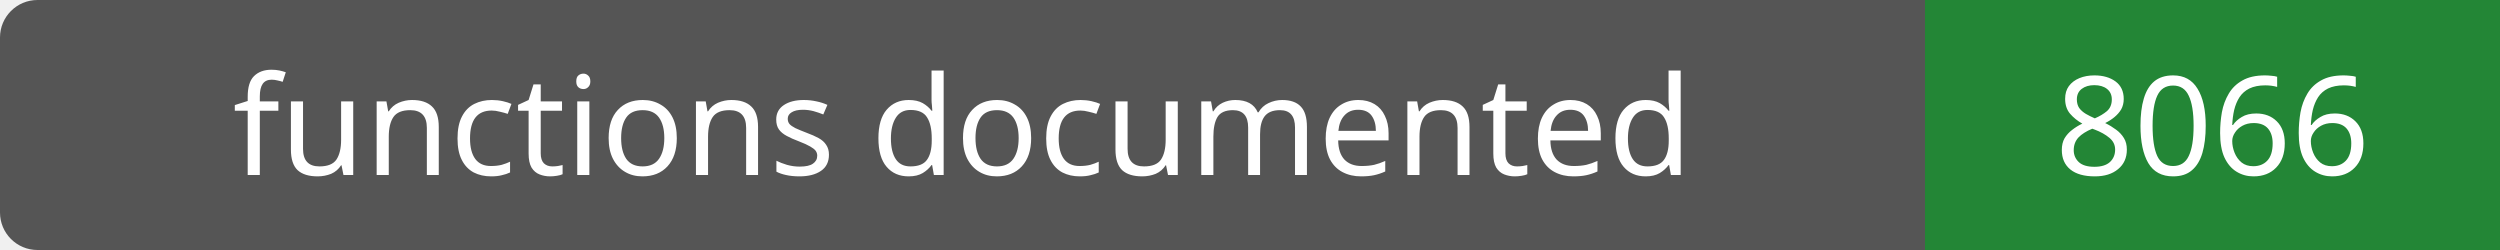
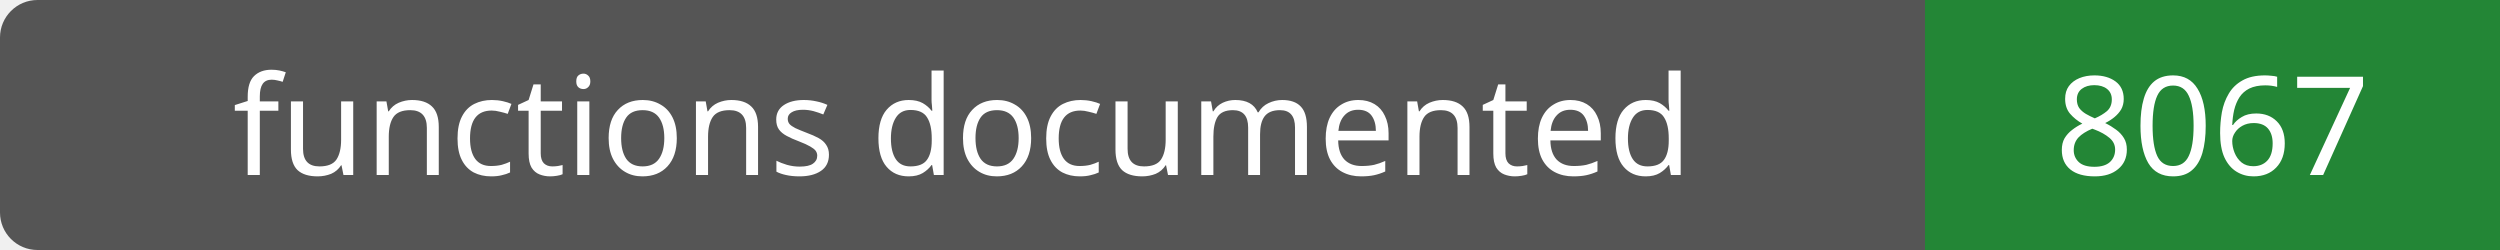
- <svg xmlns="http://www.w3.org/2000/svg" width="200" height="20" role="img" aria-label="functions documented: 8066">
+ <svg xmlns="http://www.w3.org/2000/svg" width="200" height="20" role="img" aria-label="functions documented: 8067">
  <rect width="200" height="20" rx="3" fill="#555" />
  <path fill="#238636" d="M154 0h46v20H154z" />
  <g fill="#fff" text-anchor="middle" font-family="Verdana,sans-serif" font-size="11">
    <text x="77.0" y="14">functions documented</text>
-     <text x="177.0" y="14">8066</text>
+     <text x="177.0" y="14">8067</text>
  </g>
</svg>
